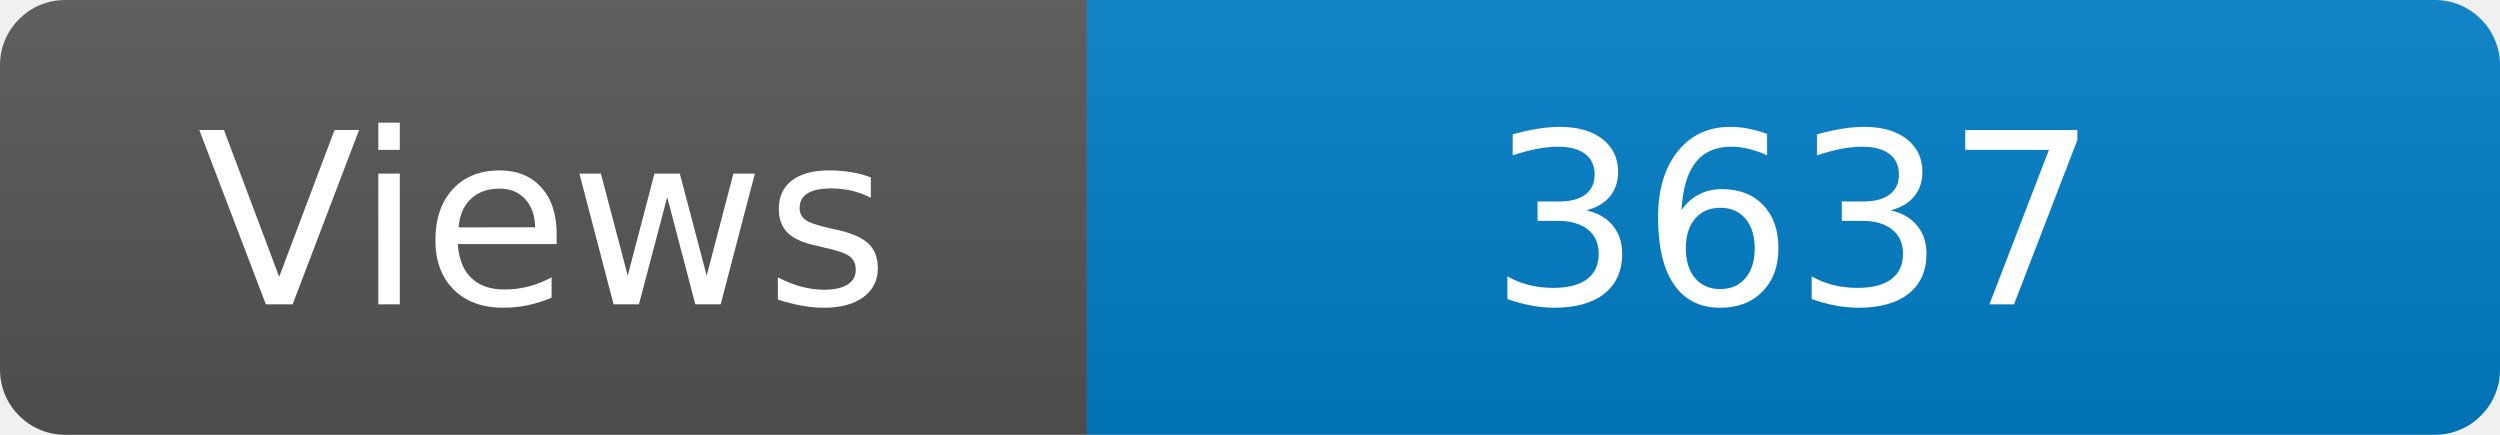
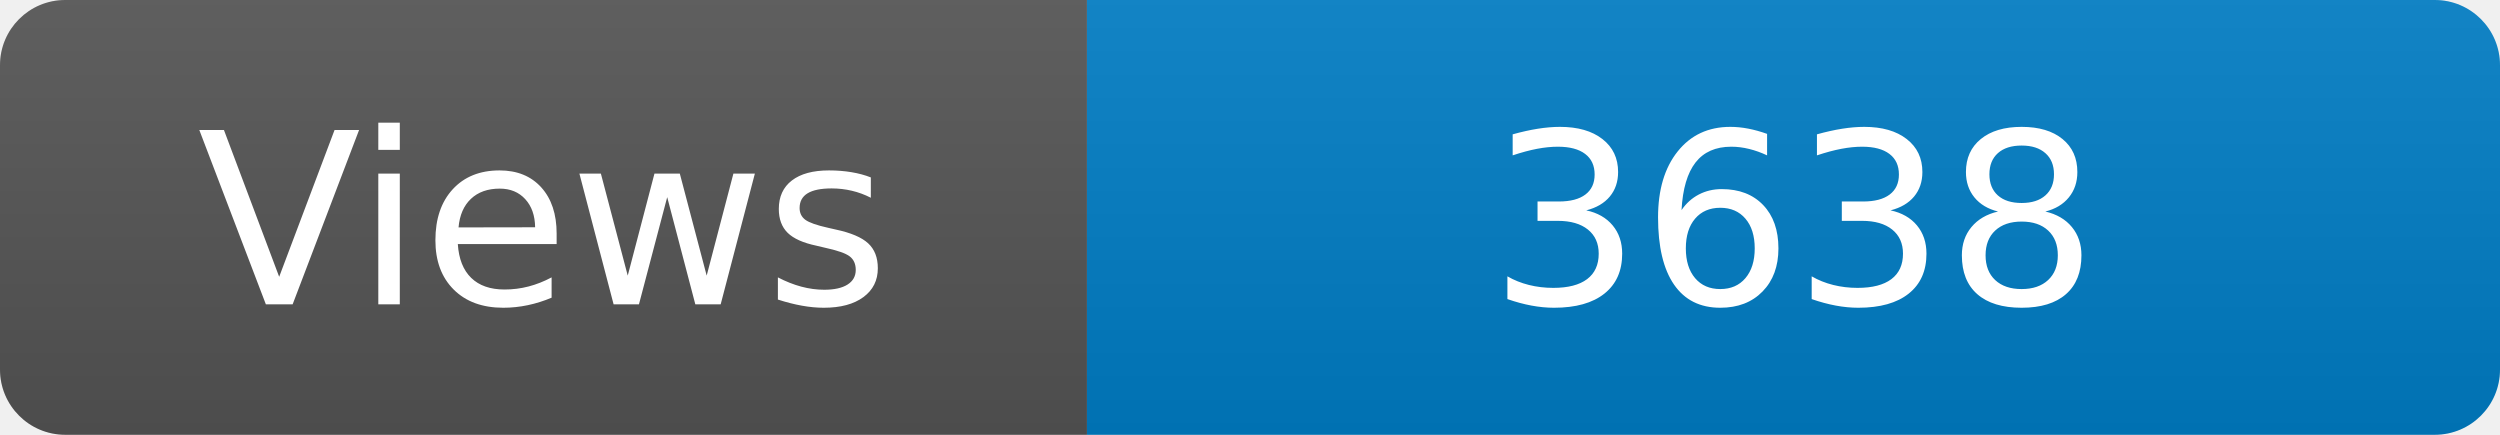
<svg xmlns="http://www.w3.org/2000/svg" width="115" height="20" role="img" aria-label="Maintained?: yes">
  <linearGradient id="s" x2="0" y2="100%">
    <stop offset="0" stop-color="#bbb" stop-opacity=".1" />
    <stop offset="1" stop-opacity=".1" />
  </linearGradient>
  <clipPath id="r">
    <rect width="115" height="20" rx="3" fill="#fff" />
  </clipPath>
  <g clip-path="url(#r)">
    <rect width="50" height="20" fill="#555" />
    <rect x="50" width="160" height="20" fill="#007ec6" />
    <rect width="115" height="20" fill="url(#s)" />
  </g>
  <g fill="#fff" text-anchor="middle" font-family="Verdana,Geneva,DejaVu Sans,sans-serif" font-size="110">
    <text x="250" y="140" transform="scale(.1)" fill="#fff">Views</text>
-     <text x="825" y="140" transform="scale(.1)" fill="#fff">3637</text>
+     <text x="825" y="140" transform="scale(.1)" fill="#fff">3638</text>
  </g>
</svg>
